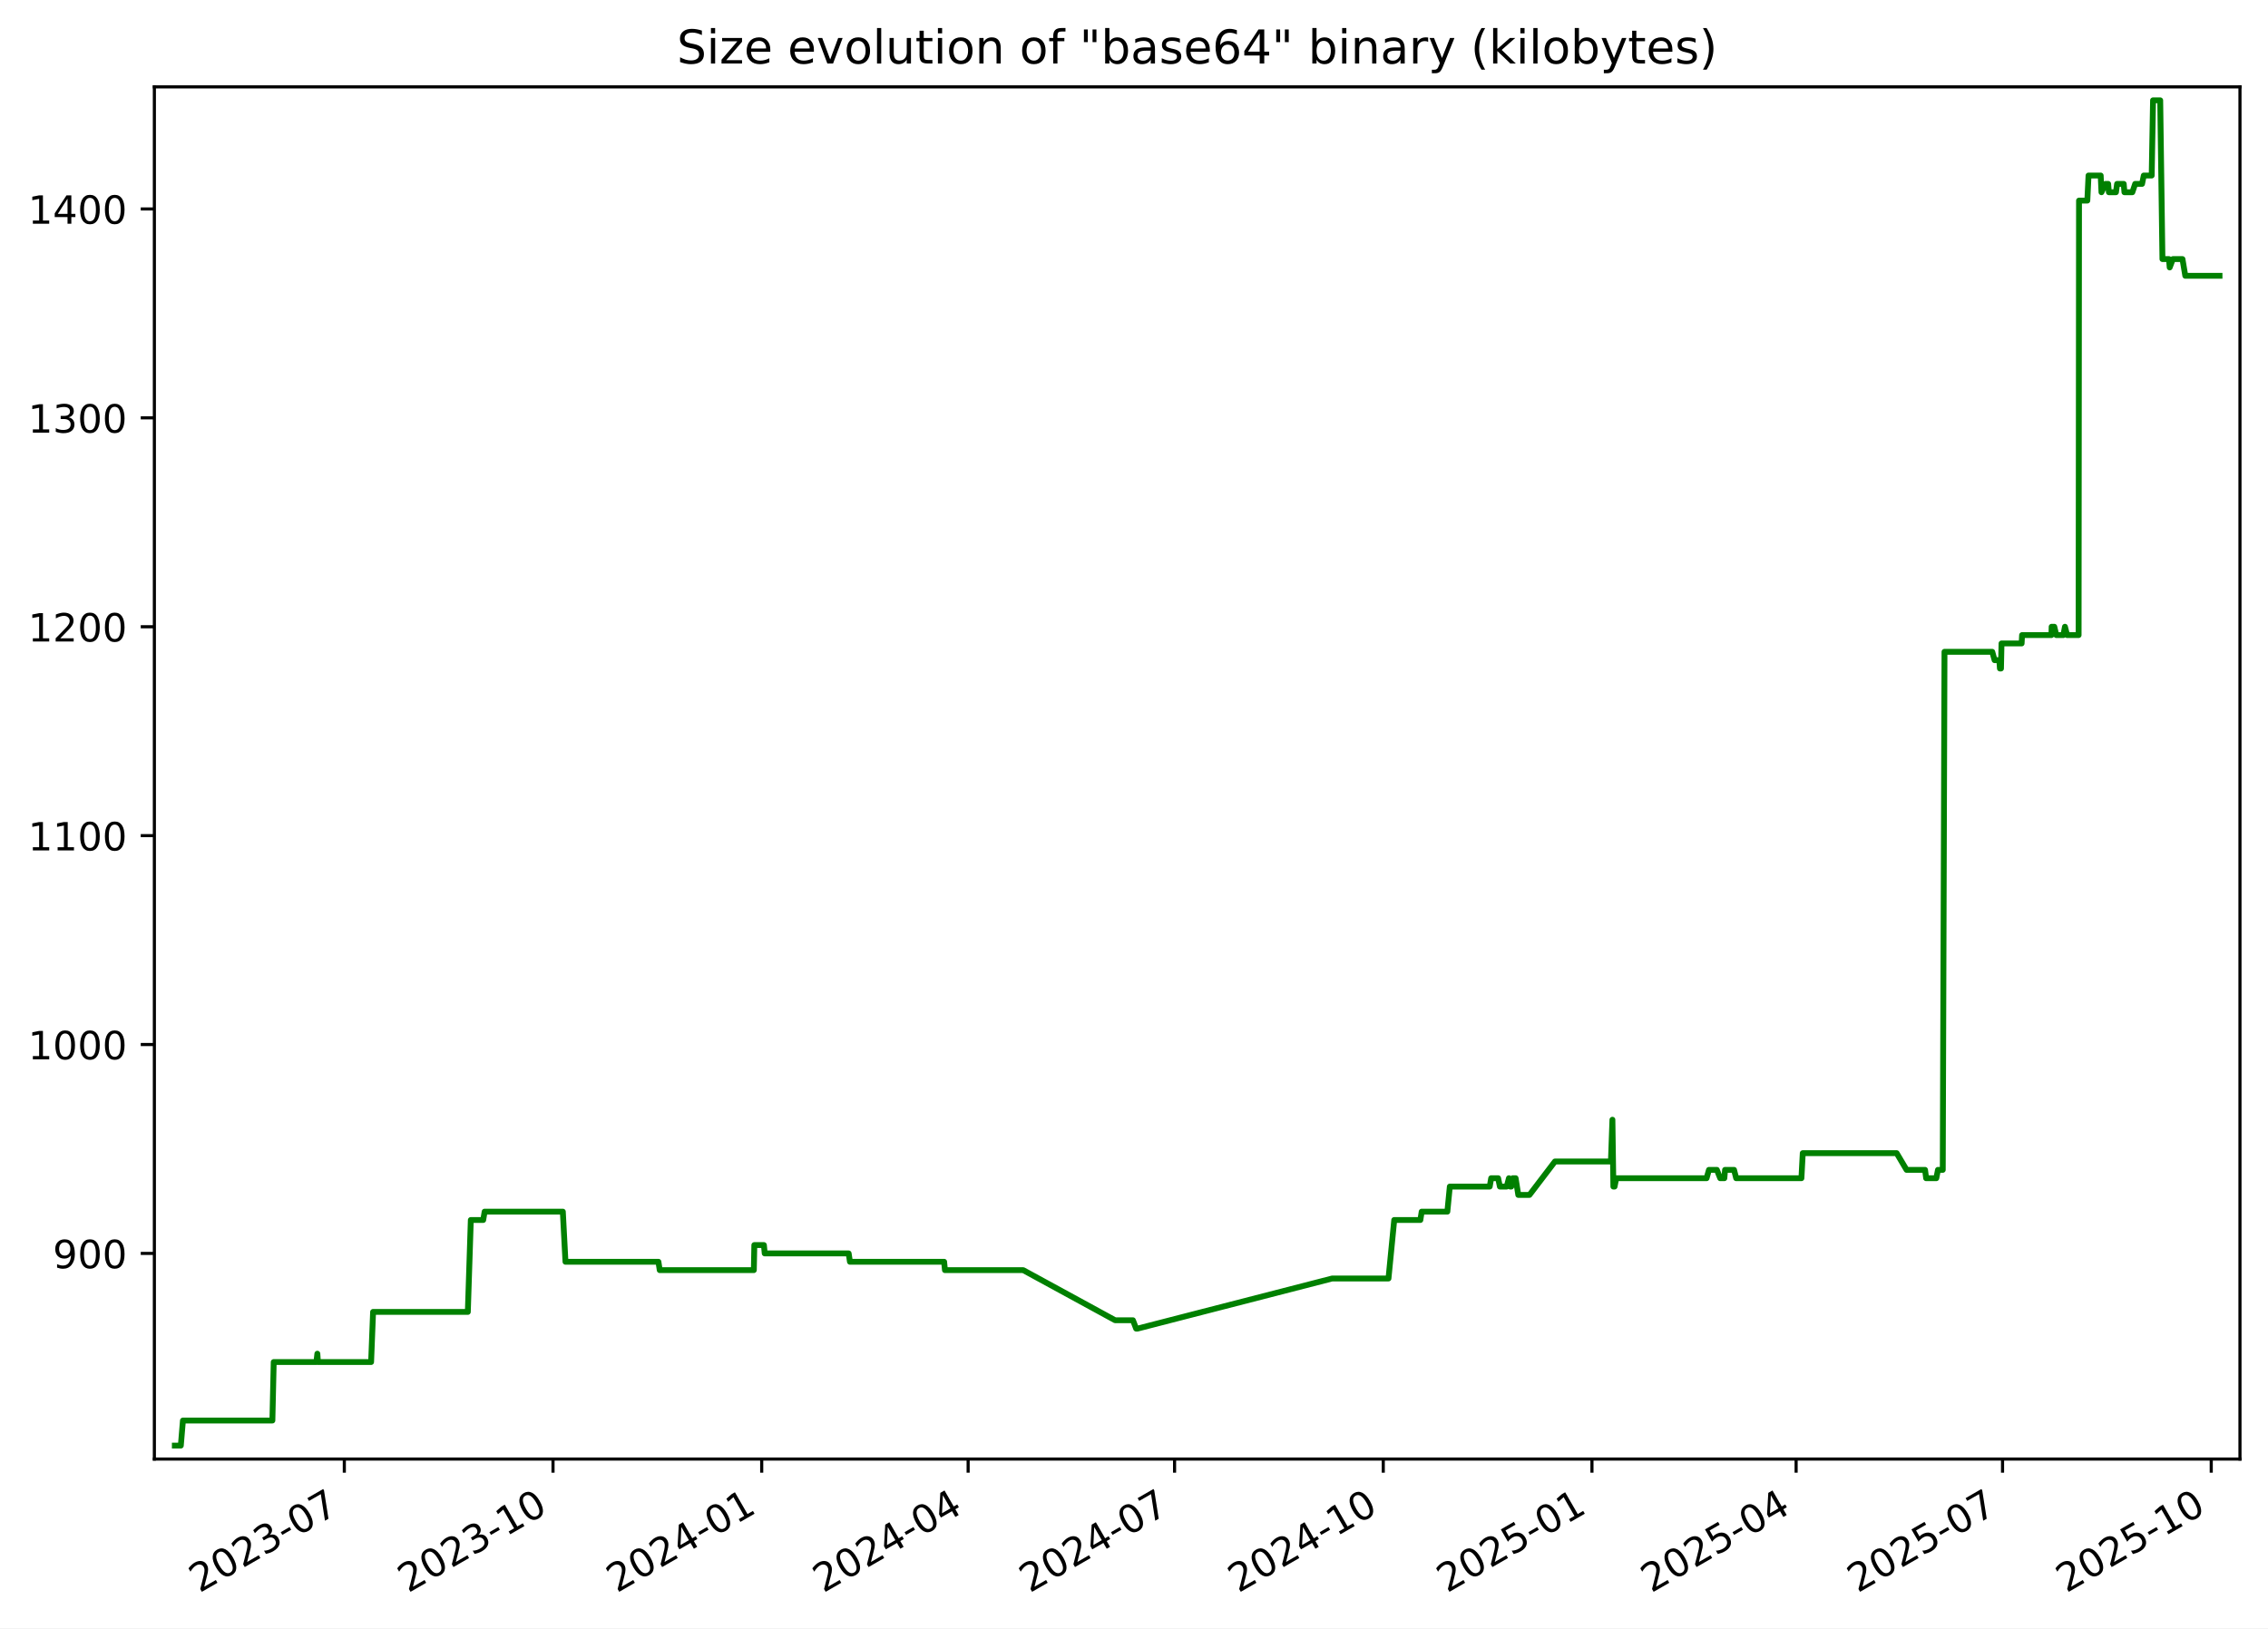
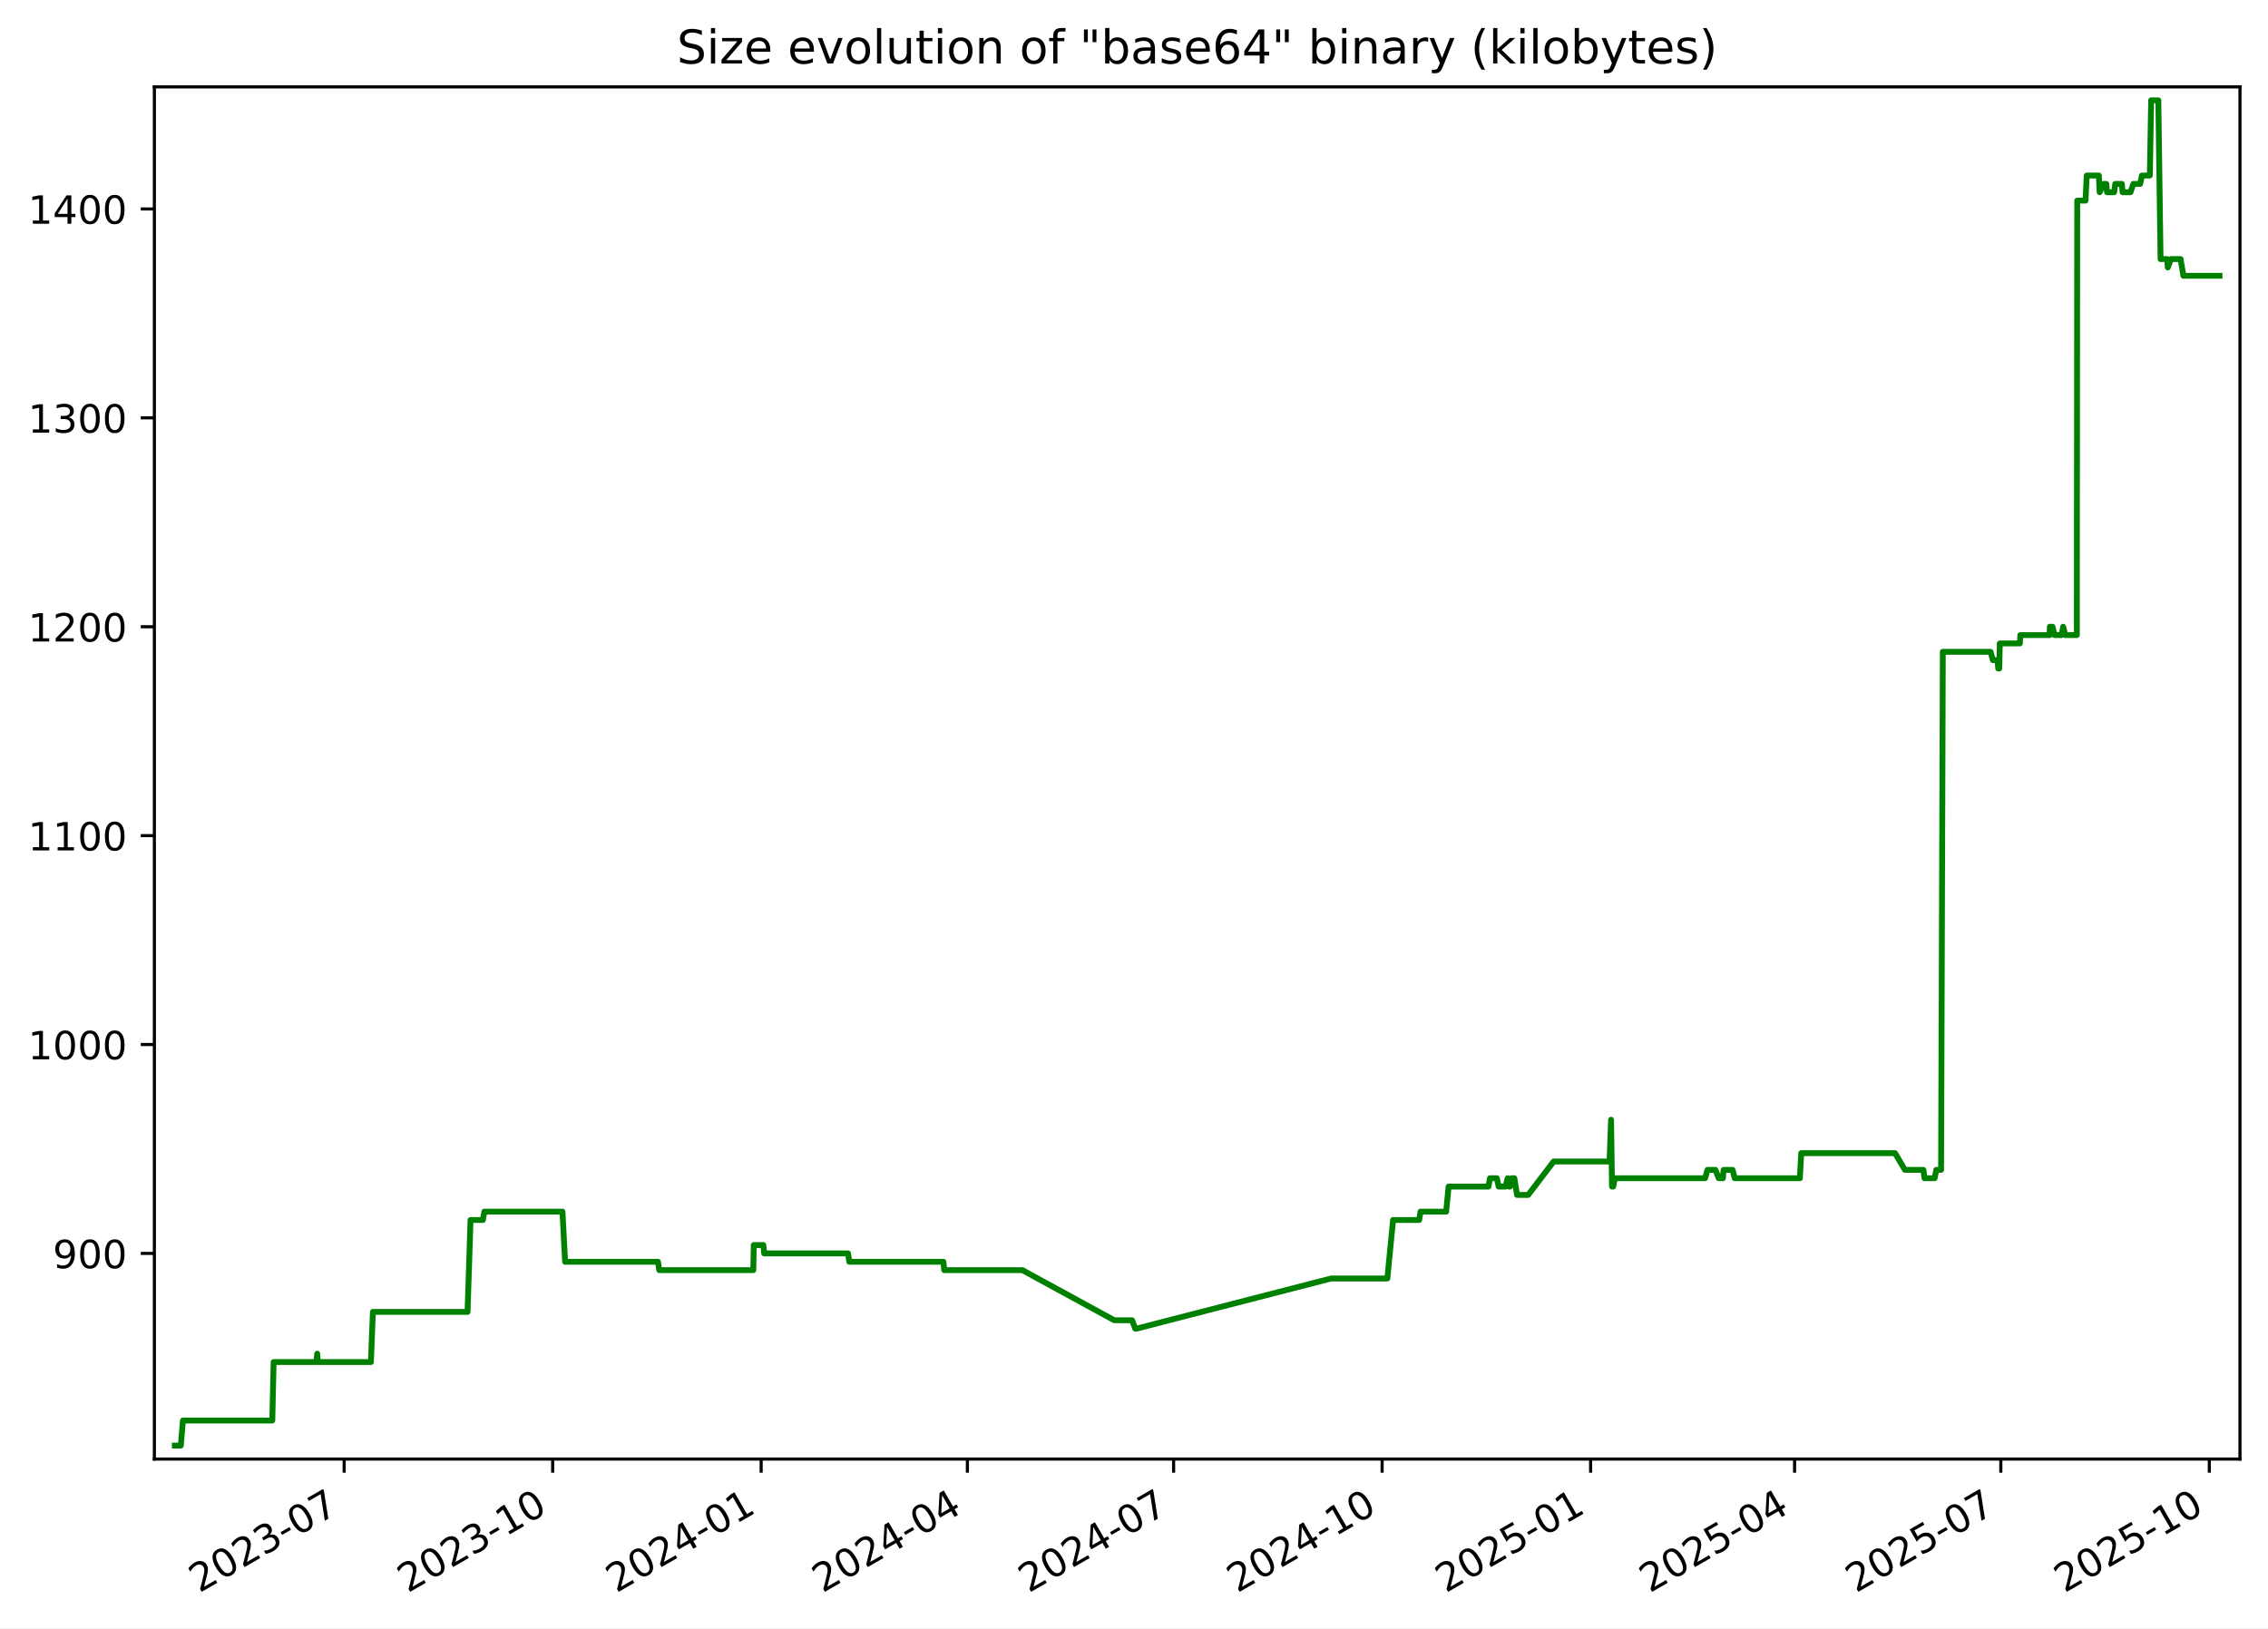
<svg xmlns="http://www.w3.org/2000/svg" xmlns:xlink="http://www.w3.org/1999/xlink" width="582.53pt" height="418.303pt" viewBox="0 0 582.53 418.303" version="1.1">
  <defs>
    <style type="text/css">*{stroke-linejoin: round; stroke-linecap: butt}</style>
  </defs>
  <g id="figure_1">
    <g id="patch_1">
      <path d="M -0 418.303  L 582.53 418.303  L 582.53 0  L -0 0  z " style="fill: #ffffff" />
    </g>
    <g id="axes_1">
      <g id="patch_2">
        <path d="M 39.65 374.83  L 575.33 374.83  L 575.33 22.318  L 39.65 22.318  z " style="fill: #ffffff" />
      </g>
      <g id="matplotlib.axis_1">
        <g id="xtick_1">
          <g id="line2d_1">
            <defs>
-               <path id="m1f519bc8d2" d="M 0 0  L 0 3.5  " style="stroke: #000000; stroke-width: 0.8" />
+               <path id="m065be43bff" d="M 0 0  L 0 3.5  " style="stroke: #000000; stroke-width: 0.8" />
            </defs>
            <g>
-               <use xlink:href="#m1f519bc8d2" x="88.437" y="374.83" style="stroke: #000000; stroke-width: 0.8" />
+               <use xlink:href="#m065be43bff" x="88.396" y="374.83" style="stroke: #000000; stroke-width: 0.8" />
            </g>
          </g>
          <g id="text_1">
-             <g transform="translate(51.21223 409.302) rotate(-30) scale(0.1 -0.1)">
+             <g transform="translate(51.17107 409.302) rotate(-30) scale(0.1 -0.1)">
              <defs>
                <path id="DejaVuSans-32" d="M 1228 531  L 3431 531  L 3431 0  L 469 0  L 469 531  Q 828 903 1448 1529  Q 2069 2156 2228 2338  Q 2531 2678 2651 2914  Q 2772 3150 2772 3378  Q 2772 3750 2511 3984  Q 2250 4219 1831 4219  Q 1534 4219 1204 4116  Q 875 4013 500 3803  L 500 4441  Q 881 4594 1212 4672  Q 1544 4750 1819 4750  Q 2544 4750 2975 4387  Q 3406 4025 3406 3419  Q 3406 3131 3298 2873  Q 3191 2616 2906 2266  Q 2828 2175 2409 1742  Q 1991 1309 1228 531  z " transform="scale(0.015625)" />
                <path id="DejaVuSans-30" d="M 2034 4250  Q 1547 4250 1301 3770  Q 1056 3291 1056 2328  Q 1056 1369 1301 889  Q 1547 409 2034 409  Q 2525 409 2770 889  Q 3016 1369 3016 2328  Q 3016 3291 2770 3770  Q 2525 4250 2034 4250  z M 2034 4750  Q 2819 4750 3233 4129  Q 3647 3509 3647 2328  Q 3647 1150 3233 529  Q 2819 -91 2034 -91  Q 1250 -91 836 529  Q 422 1150 422 2328  Q 422 3509 836 4129  Q 1250 4750 2034 4750  z " transform="scale(0.015625)" />
                <path id="DejaVuSans-33" d="M 2597 2516  Q 3050 2419 3304 2112  Q 3559 1806 3559 1356  Q 3559 666 3084 287  Q 2609 -91 1734 -91  Q 1441 -91 1130 -33  Q 819 25 488 141  L 488 750  Q 750 597 1062 519  Q 1375 441 1716 441  Q 2309 441 2620 675  Q 2931 909 2931 1356  Q 2931 1769 2642 2001  Q 2353 2234 1838 2234  L 1294 2234  L 1294 2753  L 1863 2753  Q 2328 2753 2575 2939  Q 2822 3125 2822 3475  Q 2822 3834 2567 4026  Q 2313 4219 1838 4219  Q 1578 4219 1281 4162  Q 984 4106 628 3988  L 628 4550  Q 988 4650 1302 4700  Q 1616 4750 1894 4750  Q 2613 4750 3031 4423  Q 3450 4097 3450 3541  Q 3450 3153 3228 2886  Q 3006 2619 2597 2516  z " transform="scale(0.015625)" />
                <path id="DejaVuSans-2d" d="M 313 2009  L 1997 2009  L 1997 1497  L 313 1497  L 313 2009  z " transform="scale(0.015625)" />
                <path id="DejaVuSans-37" d="M 525 4666  L 3525 4666  L 3525 4397  L 1831 0  L 1172 0  L 2766 4134  L 525 4134  L 525 4666  z " transform="scale(0.015625)" />
              </defs>
              <use xlink:href="#DejaVuSans-32" />
              <use xlink:href="#DejaVuSans-30" x="63.623" />
              <use xlink:href="#DejaVuSans-32" x="127.246" />
              <use xlink:href="#DejaVuSans-33" x="190.869" />
              <use xlink:href="#DejaVuSans-2d" x="254.492" />
              <use xlink:href="#DejaVuSans-30" x="290.576" />
              <use xlink:href="#DejaVuSans-37" x="354.199" />
            </g>
          </g>
        </g>
        <g id="xtick_2">
          <g id="line2d_2">
            <g>
-               <use xlink:href="#m1f519bc8d2" x="142.04" y="374.83" style="stroke: #000000; stroke-width: 0.8" />
+               <use xlink:href="#m065be43bff" x="141.948" y="374.83" style="stroke: #000000; stroke-width: 0.8" />
            </g>
          </g>
          <g id="text_2">
-             <g transform="translate(104.8152 409.302) rotate(-30) scale(0.1 -0.1)">
+             <g transform="translate(104.7234 409.302) rotate(-30) scale(0.1 -0.1)">
              <defs>
                <path id="DejaVuSans-31" d="M 794 531  L 1825 531  L 1825 4091  L 703 3866  L 703 4441  L 1819 4666  L 2450 4666  L 2450 531  L 3481 531  L 3481 0  L 794 0  L 794 531  z " transform="scale(0.015625)" />
              </defs>
              <use xlink:href="#DejaVuSans-32" />
              <use xlink:href="#DejaVuSans-30" x="63.623" />
              <use xlink:href="#DejaVuSans-32" x="127.246" />
              <use xlink:href="#DejaVuSans-33" x="190.869" />
              <use xlink:href="#DejaVuSans-2d" x="254.492" />
              <use xlink:href="#DejaVuSans-31" x="290.576" />
              <use xlink:href="#DejaVuSans-30" x="354.199" />
            </g>
          </g>
        </g>
        <g id="xtick_3">
          <g id="line2d_3">
            <g>
-               <use xlink:href="#m1f519bc8d2" x="195.643" y="374.83" style="stroke: #000000; stroke-width: 0.8" />
+               <use xlink:href="#m065be43bff" x="195.501" y="374.83" style="stroke: #000000; stroke-width: 0.8" />
            </g>
          </g>
          <g id="text_3">
-             <g transform="translate(158.4182 409.302) rotate(-30) scale(0.1 -0.1)">
+             <g transform="translate(158.2757 409.302) rotate(-30) scale(0.1 -0.1)">
              <defs>
                <path id="DejaVuSans-34" d="M 2419 4116  L 825 1625  L 2419 1625  L 2419 4116  z M 2253 4666  L 3047 4666  L 3047 1625  L 3713 1625  L 3713 1100  L 3047 1100  L 3047 0  L 2419 0  L 2419 1100  L 313 1100  L 313 1709  L 2253 4666  z " transform="scale(0.015625)" />
              </defs>
              <use xlink:href="#DejaVuSans-32" />
              <use xlink:href="#DejaVuSans-30" x="63.623" />
              <use xlink:href="#DejaVuSans-32" x="127.246" />
              <use xlink:href="#DejaVuSans-34" x="190.869" />
              <use xlink:href="#DejaVuSans-2d" x="254.492" />
              <use xlink:href="#DejaVuSans-30" x="290.576" />
              <use xlink:href="#DejaVuSans-31" x="354.199" />
            </g>
          </g>
        </g>
        <g id="xtick_4">
          <g id="line2d_4">
            <g>
-               <use xlink:href="#m1f519bc8d2" x="248.663" y="374.83" style="stroke: #000000; stroke-width: 0.8" />
+               <use xlink:href="#m065be43bff" x="248.471" y="374.83" style="stroke: #000000; stroke-width: 0.8" />
            </g>
          </g>
          <g id="text_4">
-             <g transform="translate(211.4386 409.302) rotate(-30) scale(0.1 -0.1)">
+             <g transform="translate(211.2459 409.302) rotate(-30) scale(0.1 -0.1)">
              <use xlink:href="#DejaVuSans-32" />
              <use xlink:href="#DejaVuSans-30" x="63.623" />
              <use xlink:href="#DejaVuSans-32" x="127.246" />
              <use xlink:href="#DejaVuSans-34" x="190.869" />
              <use xlink:href="#DejaVuSans-2d" x="254.492" />
              <use xlink:href="#DejaVuSans-30" x="290.576" />
              <use xlink:href="#DejaVuSans-34" x="354.199" />
            </g>
          </g>
        </g>
        <g id="xtick_5">
          <g id="line2d_5">
            <g>
-               <use xlink:href="#m1f519bc8d2" x="301.684" y="374.83" style="stroke: #000000; stroke-width: 0.8" />
+               <use xlink:href="#m065be43bff" x="301.441" y="374.83" style="stroke: #000000; stroke-width: 0.8" />
            </g>
          </g>
          <g id="text_5">
-             <g transform="translate(264.4589 409.302) rotate(-30) scale(0.1 -0.1)">
+             <g transform="translate(264.2161 409.302) rotate(-30) scale(0.1 -0.1)">
              <use xlink:href="#DejaVuSans-32" />
              <use xlink:href="#DejaVuSans-30" x="63.623" />
              <use xlink:href="#DejaVuSans-32" x="127.246" />
              <use xlink:href="#DejaVuSans-34" x="190.869" />
              <use xlink:href="#DejaVuSans-2d" x="254.492" />
              <use xlink:href="#DejaVuSans-30" x="290.576" />
              <use xlink:href="#DejaVuSans-37" x="354.199" />
            </g>
          </g>
        </g>
        <g id="xtick_6">
          <g id="line2d_6">
            <g>
-               <use xlink:href="#m1f519bc8d2" x="355.287" y="374.83" style="stroke: #000000; stroke-width: 0.8" />
+               <use xlink:href="#m065be43bff" x="354.993" y="374.83" style="stroke: #000000; stroke-width: 0.8" />
            </g>
          </g>
          <g id="text_6">
-             <g transform="translate(318.0619 409.302) rotate(-30) scale(0.1 -0.1)">
+             <g transform="translate(317.7685 409.302) rotate(-30) scale(0.1 -0.1)">
              <use xlink:href="#DejaVuSans-32" />
              <use xlink:href="#DejaVuSans-30" x="63.623" />
              <use xlink:href="#DejaVuSans-32" x="127.246" />
              <use xlink:href="#DejaVuSans-34" x="190.869" />
              <use xlink:href="#DejaVuSans-2d" x="254.492" />
              <use xlink:href="#DejaVuSans-31" x="290.576" />
              <use xlink:href="#DejaVuSans-30" x="354.199" />
            </g>
          </g>
        </g>
        <g id="xtick_7">
          <g id="line2d_7">
            <g>
-               <use xlink:href="#m1f519bc8d2" x="408.89" y="374.83" style="stroke: #000000; stroke-width: 0.8" />
+               <use xlink:href="#m065be43bff" x="408.546" y="374.83" style="stroke: #000000; stroke-width: 0.8" />
            </g>
          </g>
          <g id="text_7">
-             <g transform="translate(371.6649 409.302) rotate(-30) scale(0.1 -0.1)">
+             <g transform="translate(371.3208 409.302) rotate(-30) scale(0.1 -0.1)">
              <defs>
                <path id="DejaVuSans-35" d="M 691 4666  L 3169 4666  L 3169 4134  L 1269 4134  L 1269 2991  Q 1406 3038 1543 3061  Q 1681 3084 1819 3084  Q 2600 3084 3056 2656  Q 3513 2228 3513 1497  Q 3513 744 3044 326  Q 2575 -91 1722 -91  Q 1428 -91 1123 -41  Q 819 9 494 109  L 494 744  Q 775 591 1075 516  Q 1375 441 1709 441  Q 2250 441 2565 725  Q 2881 1009 2881 1497  Q 2881 1984 2565 2268  Q 2250 2553 1709 2553  Q 1456 2553 1204 2497  Q 953 2441 691 2322  L 691 4666  z " transform="scale(0.015625)" />
              </defs>
              <use xlink:href="#DejaVuSans-32" />
              <use xlink:href="#DejaVuSans-30" x="63.623" />
              <use xlink:href="#DejaVuSans-32" x="127.246" />
              <use xlink:href="#DejaVuSans-35" x="190.869" />
              <use xlink:href="#DejaVuSans-2d" x="254.492" />
              <use xlink:href="#DejaVuSans-30" x="290.576" />
              <use xlink:href="#DejaVuSans-31" x="354.199" />
            </g>
          </g>
        </g>
        <g id="xtick_8">
          <g id="line2d_8">
            <g>
-               <use xlink:href="#m1f519bc8d2" x="461.327" y="374.83" style="stroke: #000000; stroke-width: 0.8" />
+               <use xlink:href="#m065be43bff" x="460.934" y="374.83" style="stroke: #000000; stroke-width: 0.8" />
            </g>
          </g>
          <g id="text_8">
-             <g transform="translate(424.1026 409.302) rotate(-30) scale(0.1 -0.1)">
+             <g transform="translate(423.7089 409.302) rotate(-30) scale(0.1 -0.1)">
              <use xlink:href="#DejaVuSans-32" />
              <use xlink:href="#DejaVuSans-30" x="63.623" />
              <use xlink:href="#DejaVuSans-32" x="127.246" />
              <use xlink:href="#DejaVuSans-35" x="190.869" />
              <use xlink:href="#DejaVuSans-2d" x="254.492" />
              <use xlink:href="#DejaVuSans-30" x="290.576" />
              <use xlink:href="#DejaVuSans-34" x="354.199" />
            </g>
          </g>
        </g>
        <g id="xtick_9">
          <g id="line2d_9">
            <g>
-               <use xlink:href="#m1f519bc8d2" x="514.348" y="374.83" style="stroke: #000000; stroke-width: 0.8" />
+               <use xlink:href="#m065be43bff" x="513.904" y="374.83" style="stroke: #000000; stroke-width: 0.8" />
            </g>
          </g>
          <g id="text_9">
-             <g transform="translate(477.1229 409.302) rotate(-30) scale(0.1 -0.1)">
+             <g transform="translate(476.6791 409.302) rotate(-30) scale(0.1 -0.1)">
              <use xlink:href="#DejaVuSans-32" />
              <use xlink:href="#DejaVuSans-30" x="63.623" />
              <use xlink:href="#DejaVuSans-32" x="127.246" />
              <use xlink:href="#DejaVuSans-35" x="190.869" />
              <use xlink:href="#DejaVuSans-2d" x="254.492" />
              <use xlink:href="#DejaVuSans-30" x="290.576" />
              <use xlink:href="#DejaVuSans-37" x="354.199" />
            </g>
          </g>
        </g>
        <g id="xtick_10">
          <g id="line2d_10">
            <g>
-               <use xlink:href="#m1f519bc8d2" x="567.951" y="374.83" style="stroke: #000000; stroke-width: 0.8" />
+               <use xlink:href="#m065be43bff" x="567.456" y="374.83" style="stroke: #000000; stroke-width: 0.8" />
            </g>
          </g>
          <g id="text_10">
-             <g transform="translate(530.7259 409.302) rotate(-30) scale(0.1 -0.1)">
+             <g transform="translate(530.2314 409.302) rotate(-30) scale(0.1 -0.1)">
              <use xlink:href="#DejaVuSans-32" />
              <use xlink:href="#DejaVuSans-30" x="63.623" />
              <use xlink:href="#DejaVuSans-32" x="127.246" />
              <use xlink:href="#DejaVuSans-35" x="190.869" />
              <use xlink:href="#DejaVuSans-2d" x="254.492" />
              <use xlink:href="#DejaVuSans-31" x="290.576" />
              <use xlink:href="#DejaVuSans-30" x="354.199" />
            </g>
          </g>
        </g>
      </g>
      <g id="matplotlib.axis_2">
        <g id="ytick_1">
          <g id="line2d_11">
            <defs>
-               <path id="mb7be6b9d68" d="M 0 0  L -3.5 0  " style="stroke: #000000; stroke-width: 0.8" />
+               <path id="md77e0eb626" d="M 0 0  L -3.5 0  " style="stroke: #000000; stroke-width: 0.8" />
            </defs>
            <g>
-               <use xlink:href="#mb7be6b9d68" x="39.65" y="322.003" style="stroke: #000000; stroke-width: 0.8" />
+               <use xlink:href="#md77e0eb626" x="39.65" y="322.003" style="stroke: #000000; stroke-width: 0.8" />
            </g>
          </g>
          <g id="text_11">
            <g transform="translate(13.5625 325.8019) scale(0.1 -0.1)">
              <defs>
                <path id="DejaVuSans-39" d="M 703 97  L 703 672  Q 941 559 1184 500  Q 1428 441 1663 441  Q 2288 441 2617 861  Q 2947 1281 2994 2138  Q 2813 1869 2534 1725  Q 2256 1581 1919 1581  Q 1219 1581 811 2004  Q 403 2428 403 3163  Q 403 3881 828 4315  Q 1253 4750 1959 4750  Q 2769 4750 3195 4129  Q 3622 3509 3622 2328  Q 3622 1225 3098 567  Q 2575 -91 1691 -91  Q 1453 -91 1209 -44  Q 966 3 703 97  z M 1959 2075  Q 2384 2075 2632 2365  Q 2881 2656 2881 3163  Q 2881 3666 2632 3958  Q 2384 4250 1959 4250  Q 1534 4250 1286 3958  Q 1038 3666 1038 3163  Q 1038 2656 1286 2365  Q 1534 2075 1959 2075  z " transform="scale(0.015625)" />
              </defs>
              <use xlink:href="#DejaVuSans-39" />
              <use xlink:href="#DejaVuSans-30" x="63.623" />
              <use xlink:href="#DejaVuSans-30" x="127.246" />
            </g>
          </g>
        </g>
        <g id="ytick_2">
          <g id="line2d_12">
            <g>
-               <use xlink:href="#mb7be6b9d68" x="39.65" y="268.338" style="stroke: #000000; stroke-width: 0.8" />
+               <use xlink:href="#md77e0eb626" x="39.65" y="268.338" style="stroke: #000000; stroke-width: 0.8" />
            </g>
          </g>
          <g id="text_12">
            <g transform="translate(7.2 272.1373) scale(0.1 -0.1)">
              <use xlink:href="#DejaVuSans-31" />
              <use xlink:href="#DejaVuSans-30" x="63.623" />
              <use xlink:href="#DejaVuSans-30" x="127.246" />
              <use xlink:href="#DejaVuSans-30" x="190.869" />
            </g>
          </g>
        </g>
        <g id="ytick_3">
          <g id="line2d_13">
            <g>
-               <use xlink:href="#mb7be6b9d68" x="39.65" y="214.674" style="stroke: #000000; stroke-width: 0.8" />
+               <use xlink:href="#md77e0eb626" x="39.65" y="214.674" style="stroke: #000000; stroke-width: 0.8" />
            </g>
          </g>
          <g id="text_13">
            <g transform="translate(7.2 218.4727) scale(0.1 -0.1)">
              <use xlink:href="#DejaVuSans-31" />
              <use xlink:href="#DejaVuSans-31" x="63.623" />
              <use xlink:href="#DejaVuSans-30" x="127.246" />
              <use xlink:href="#DejaVuSans-30" x="190.869" />
            </g>
          </g>
        </g>
        <g id="ytick_4">
          <g id="line2d_14">
            <g>
-               <use xlink:href="#mb7be6b9d68" x="39.65" y="161.009" style="stroke: #000000; stroke-width: 0.8" />
+               <use xlink:href="#md77e0eb626" x="39.65" y="161.009" style="stroke: #000000; stroke-width: 0.8" />
            </g>
          </g>
          <g id="text_14">
            <g transform="translate(7.2 164.8081) scale(0.1 -0.1)">
              <use xlink:href="#DejaVuSans-31" />
              <use xlink:href="#DejaVuSans-32" x="63.623" />
              <use xlink:href="#DejaVuSans-30" x="127.246" />
              <use xlink:href="#DejaVuSans-30" x="190.869" />
            </g>
          </g>
        </g>
        <g id="ytick_5">
          <g id="line2d_15">
            <g>
-               <use xlink:href="#mb7be6b9d68" x="39.65" y="107.344" style="stroke: #000000; stroke-width: 0.8" />
+               <use xlink:href="#md77e0eb626" x="39.65" y="107.344" style="stroke: #000000; stroke-width: 0.8" />
            </g>
          </g>
          <g id="text_15">
            <g transform="translate(7.2 111.1435) scale(0.1 -0.1)">
              <use xlink:href="#DejaVuSans-31" />
              <use xlink:href="#DejaVuSans-33" x="63.623" />
              <use xlink:href="#DejaVuSans-30" x="127.246" />
              <use xlink:href="#DejaVuSans-30" x="190.869" />
            </g>
          </g>
        </g>
        <g id="ytick_6">
          <g id="line2d_16">
            <g>
-               <use xlink:href="#mb7be6b9d68" x="39.65" y="53.68" style="stroke: #000000; stroke-width: 0.8" />
+               <use xlink:href="#md77e0eb626" x="39.65" y="53.68" style="stroke: #000000; stroke-width: 0.8" />
            </g>
          </g>
          <g id="text_16">
            <g transform="translate(7.2 57.47893) scale(0.1 -0.1)">
              <use xlink:href="#DejaVuSans-31" />
              <use xlink:href="#DejaVuSans-34" x="63.623" />
              <use xlink:href="#DejaVuSans-30" x="127.246" />
              <use xlink:href="#DejaVuSans-30" x="190.869" />
            </g>
          </g>
        </g>
      </g>
      <g id="line2d_17">
-         <path d="M 44.902 371.374  L 46.444 371.374  L 46.984 364.934  L 69.963 364.934  L 70.304 349.908  L 81.266 349.908  L 81.513 347.762  L 81.661 349.908  L 95.318 349.908  L 95.825 337.029  L 120.161 337.029  L 120.928 313.416  L 124.112 313.416  L 124.477 311.27  L 144.563 311.27  L 145.239 324.149  L 169.115 324.149  L 169.448 326.296  L 193.621 326.296  L 193.747 319.856  L 196.211 319.856  L 196.413 322.003  L 217.979 322.003  L 218.306 324.149  L 242.499 324.149  L 242.706 326.296  L 262.811 326.296  L 286.425 339.175  L 290.995 339.175  L 291.816 341.322  L 292.171 341.322  L 342.169 328.442  L 356.629 328.442  L 358.105 313.416  L 364.817 313.416  L 365.156 311.27  L 371.751 311.27  L 372.381 304.83  L 382.629 304.83  L 383.003 302.683  L 384.793 302.683  L 385.242 304.83  L 386.99 304.83  L 387.564 302.683  L 387.894 304.83  L 388.166 304.83  L 388.554 302.683  L 389.285 302.683  L 389.969 306.977  L 392.838 306.977  L 399.382 298.39  L 413.758 298.39  L 414.146 287.657  L 414.391 304.83  L 414.7 304.83  L 415.13 302.683  L 438.329 302.683  L 438.941 300.537  L 440.972 300.537  L 441.833 302.683  L 442.895 302.683  L 443.078 300.537  L 445.385 300.537  L 445.933 302.683  L 462.69 302.683  L 463.033 296.244  L 487.152 296.244  L 489.698 300.537  L 494.444 300.537  L 494.724 302.683  L 497.337 302.683  L 497.759 300.537  L 498.996 300.537  L 499.438 167.449  L 511.709 167.449  L 512.305 169.595  L 513.514 169.595  L 513.676 171.742  L 513.947 171.742  L 514.084 165.302  L 519.249 165.302  L 519.365 163.155  L 526.904 163.155  L 526.959 161.009  L 527.639 161.009  L 528.161 163.155  L 529.967 163.155  L 530.379 161.009  L 530.929 163.155  L 533.888 163.155  L 533.992 51.533  L 536.125 51.533  L 536.433 45.093  L 539.558 45.093  L 539.758 49.387  L 540.798 47.24  L 541.477 47.24  L 541.657 49.387  L 543.479 49.387  L 543.769 47.24  L 545.475 47.24  L 545.655 49.387  L 547.688 49.387  L 548.416 47.24  L 550.182 47.24  L 550.623 45.093  L 552.658 45.093  L 553.004 25.774  L 554.846 25.774  L 555.417 66.559  L 557.103 66.559  L 557.279 68.706  L 558.093 66.559  L 560.565 66.559  L 561.288 70.852  L 570.078 70.852  L 570.078 70.852  " clip-path="url(#pc292b09510)" style="fill: none; stroke: #008000; stroke-width: 1.5; stroke-linecap: square" />
+         <path d="M 44.902 371.374  L 46.443 371.374  L 46.982 364.934  L 69.939 364.934  L 70.28 349.908  L 81.231 349.908  L 81.479 347.762  L 81.626 349.908  L 95.27 349.908  L 95.777 337.029  L 120.09 337.029  L 120.856 313.416  L 124.038 313.416  L 124.402 311.27  L 144.469 311.27  L 145.144 324.149  L 168.997 324.149  L 169.33 326.296  L 193.481 326.296  L 193.606 319.856  L 196.068 319.856  L 196.27 322.003  L 217.815 322.003  L 218.142 324.149  L 242.312 324.149  L 242.519 326.296  L 262.605 326.296  L 286.197 339.175  L 290.763 339.175  L 291.583 341.322  L 291.937 341.322  L 341.888 328.442  L 356.335 328.442  L 357.808 313.416  L 364.514 313.416  L 364.853 311.27  L 371.442 311.27  L 372.072 304.83  L 382.31 304.83  L 382.684 302.683  L 384.471 302.683  L 384.92 304.83  L 386.666 304.83  L 387.24 302.683  L 387.57 304.83  L 387.842 304.83  L 388.229 302.683  L 388.959 302.683  L 389.643 306.977  L 392.509 306.977  L 399.047 298.39  L 413.409 298.39  L 413.797 287.657  L 414.042 304.83  L 414.351 304.83  L 414.78 302.683  L 437.958 302.683  L 438.569 300.537  L 440.597 300.537  L 441.458 302.683  L 442.519 302.683  L 442.701 300.537  L 445.006 300.537  L 445.554 302.683  L 462.295 302.683  L 462.638 296.244  L 486.734 296.244  L 489.277 300.537  L 494.019 300.537  L 494.299 302.683  L 496.909 302.683  L 497.331 300.537  L 498.566 300.537  L 499.008 167.449  L 511.268 167.449  L 511.863 169.595  L 513.071 169.595  L 513.233 171.742  L 513.504 171.742  L 513.64 165.302  L 518.8 165.302  L 518.917 163.155  L 526.448 163.155  L 526.503 161.009  L 527.182 161.009  L 527.704 163.155  L 529.509 163.155  L 529.92 161.009  L 530.469 163.155  L 533.426 163.155  L 533.53 51.533  L 535.661 51.533  L 535.968 45.093  L 539.091 45.093  L 539.29 49.387  L 540.33 47.24  L 541.007 47.24  L 541.187 49.387  L 543.008 49.387  L 543.297 47.24  L 545.002 47.24  L 545.182 49.387  L 547.213 49.387  L 547.94 47.24  L 549.705 47.24  L 550.145 45.093  L 552.178 45.093  L 552.524 25.774  L 554.364 25.774  L 554.934 66.559  L 556.619 66.559  L 556.794 68.706  L 557.608 66.559  L 560.078 66.559  L 560.8 70.852  L 570.078 70.852  L 570.078 70.852  " clip-path="url(#p7cb19efa56)" style="fill: none; stroke: #008000; stroke-width: 1.5; stroke-linecap: square" />
      </g>
      <g id="patch_3">
        <path d="M 39.65 374.83  L 39.65 22.318  " style="fill: none; stroke: #000000; stroke-width: 0.8; stroke-linejoin: miter; stroke-linecap: square" />
      </g>
      <g id="patch_4">
        <path d="M 575.33 374.83  L 575.33 22.318  " style="fill: none; stroke: #000000; stroke-width: 0.8; stroke-linejoin: miter; stroke-linecap: square" />
      </g>
      <g id="patch_5">
        <path d="M 39.65 374.83  L 575.33 374.83  " style="fill: none; stroke: #000000; stroke-width: 0.8; stroke-linejoin: miter; stroke-linecap: square" />
      </g>
      <g id="patch_6">
        <path d="M 39.65 22.318  L 575.33 22.318  " style="fill: none; stroke: #000000; stroke-width: 0.8; stroke-linejoin: miter; stroke-linecap: square" />
      </g>
      <g id="text_17">
        <g transform="translate(173.8559 16.31812) scale(0.12 -0.12)">
          <defs>
            <path id="DejaVuSans-53" d="M 3425 4513  L 3425 3897  Q 3066 4069 2747 4153  Q 2428 4238 2131 4238  Q 1616 4238 1336 4038  Q 1056 3838 1056 3469  Q 1056 3159 1242 3001  Q 1428 2844 1947 2747  L 2328 2669  Q 3034 2534 3370 2195  Q 3706 1856 3706 1288  Q 3706 609 3251 259  Q 2797 -91 1919 -91  Q 1588 -91 1214 -16  Q 841 59 441 206  L 441 856  Q 825 641 1194 531  Q 1563 422 1919 422  Q 2459 422 2753 634  Q 3047 847 3047 1241  Q 3047 1584 2836 1778  Q 2625 1972 2144 2069  L 1759 2144  Q 1053 2284 737 2584  Q 422 2884 422 3419  Q 422 4038 858 4394  Q 1294 4750 2059 4750  Q 2388 4750 2728 4690  Q 3069 4631 3425 4513  z " transform="scale(0.015625)" />
            <path id="DejaVuSans-69" d="M 603 3500  L 1178 3500  L 1178 0  L 603 0  L 603 3500  z M 603 4863  L 1178 4863  L 1178 4134  L 603 4134  L 603 4863  z " transform="scale(0.015625)" />
            <path id="DejaVuSans-7a" d="M 353 3500  L 3084 3500  L 3084 2975  L 922 459  L 3084 459  L 3084 0  L 275 0  L 275 525  L 2438 3041  L 353 3041  L 353 3500  z " transform="scale(0.015625)" />
            <path id="DejaVuSans-65" d="M 3597 1894  L 3597 1613  L 953 1613  Q 991 1019 1311 708  Q 1631 397 2203 397  Q 2534 397 2845 478  Q 3156 559 3463 722  L 3463 178  Q 3153 47 2828 -22  Q 2503 -91 2169 -91  Q 1331 -91 842 396  Q 353 884 353 1716  Q 353 2575 817 3079  Q 1281 3584 2069 3584  Q 2775 3584 3186 3129  Q 3597 2675 3597 1894  z M 3022 2063  Q 3016 2534 2758 2815  Q 2500 3097 2075 3097  Q 1594 3097 1305 2825  Q 1016 2553 972 2059  L 3022 2063  z " transform="scale(0.015625)" />
            <path id="DejaVuSans-20" transform="scale(0.015625)" />
            <path id="DejaVuSans-76" d="M 191 3500  L 800 3500  L 1894 563  L 2988 3500  L 3597 3500  L 2284 0  L 1503 0  L 191 3500  z " transform="scale(0.015625)" />
            <path id="DejaVuSans-6f" d="M 1959 3097  Q 1497 3097 1228 2736  Q 959 2375 959 1747  Q 959 1119 1226 758  Q 1494 397 1959 397  Q 2419 397 2687 759  Q 2956 1122 2956 1747  Q 2956 2369 2687 2733  Q 2419 3097 1959 3097  z M 1959 3584  Q 2709 3584 3137 3096  Q 3566 2609 3566 1747  Q 3566 888 3137 398  Q 2709 -91 1959 -91  Q 1206 -91 779 398  Q 353 888 353 1747  Q 353 2609 779 3096  Q 1206 3584 1959 3584  z " transform="scale(0.015625)" />
            <path id="DejaVuSans-6c" d="M 603 4863  L 1178 4863  L 1178 0  L 603 0  L 603 4863  z " transform="scale(0.015625)" />
            <path id="DejaVuSans-75" d="M 544 1381  L 544 3500  L 1119 3500  L 1119 1403  Q 1119 906 1312 657  Q 1506 409 1894 409  Q 2359 409 2629 706  Q 2900 1003 2900 1516  L 2900 3500  L 3475 3500  L 3475 0  L 2900 0  L 2900 538  Q 2691 219 2414 64  Q 2138 -91 1772 -91  Q 1169 -91 856 284  Q 544 659 544 1381  z M 1991 3584  L 1991 3584  z " transform="scale(0.015625)" />
            <path id="DejaVuSans-74" d="M 1172 4494  L 1172 3500  L 2356 3500  L 2356 3053  L 1172 3053  L 1172 1153  Q 1172 725 1289 603  Q 1406 481 1766 481  L 2356 481  L 2356 0  L 1766 0  Q 1100 0 847 248  Q 594 497 594 1153  L 594 3053  L 172 3053  L 172 3500  L 594 3500  L 594 4494  L 1172 4494  z " transform="scale(0.015625)" />
            <path id="DejaVuSans-6e" d="M 3513 2113  L 3513 0  L 2938 0  L 2938 2094  Q 2938 2591 2744 2837  Q 2550 3084 2163 3084  Q 1697 3084 1428 2787  Q 1159 2491 1159 1978  L 1159 0  L 581 0  L 581 3500  L 1159 3500  L 1159 2956  Q 1366 3272 1645 3428  Q 1925 3584 2291 3584  Q 2894 3584 3203 3211  Q 3513 2838 3513 2113  z " transform="scale(0.015625)" />
            <path id="DejaVuSans-66" d="M 2375 4863  L 2375 4384  L 1825 4384  Q 1516 4384 1395 4259  Q 1275 4134 1275 3809  L 1275 3500  L 2222 3500  L 2222 3053  L 1275 3053  L 1275 0  L 697 0  L 697 3053  L 147 3053  L 147 3500  L 697 3500  L 697 3744  Q 697 4328 969 4595  Q 1241 4863 1831 4863  L 2375 4863  z " transform="scale(0.015625)" />
            <path id="DejaVuSans-22" d="M 1147 4666  L 1147 2931  L 616 2931  L 616 4666  L 1147 4666  z M 2328 4666  L 2328 2931  L 1797 2931  L 1797 4666  L 2328 4666  z " transform="scale(0.015625)" />
            <path id="DejaVuSans-62" d="M 3116 1747  Q 3116 2381 2855 2742  Q 2594 3103 2138 3103  Q 1681 3103 1420 2742  Q 1159 2381 1159 1747  Q 1159 1113 1420 752  Q 1681 391 2138 391  Q 2594 391 2855 752  Q 3116 1113 3116 1747  z M 1159 2969  Q 1341 3281 1617 3432  Q 1894 3584 2278 3584  Q 2916 3584 3314 3078  Q 3713 2572 3713 1747  Q 3713 922 3314 415  Q 2916 -91 2278 -91  Q 1894 -91 1617 61  Q 1341 213 1159 525  L 1159 0  L 581 0  L 581 4863  L 1159 4863  L 1159 2969  z " transform="scale(0.015625)" />
            <path id="DejaVuSans-61" d="M 2194 1759  Q 1497 1759 1228 1600  Q 959 1441 959 1056  Q 959 750 1161 570  Q 1363 391 1709 391  Q 2188 391 2477 730  Q 2766 1069 2766 1631  L 2766 1759  L 2194 1759  z M 3341 1997  L 3341 0  L 2766 0  L 2766 531  Q 2569 213 2275 61  Q 1981 -91 1556 -91  Q 1019 -91 701 211  Q 384 513 384 1019  Q 384 1609 779 1909  Q 1175 2209 1959 2209  L 2766 2209  L 2766 2266  Q 2766 2663 2505 2880  Q 2244 3097 1772 3097  Q 1472 3097 1187 3025  Q 903 2953 641 2809  L 641 3341  Q 956 3463 1253 3523  Q 1550 3584 1831 3584  Q 2591 3584 2966 3190  Q 3341 2797 3341 1997  z " transform="scale(0.015625)" />
            <path id="DejaVuSans-73" d="M 2834 3397  L 2834 2853  Q 2591 2978 2328 3040  Q 2066 3103 1784 3103  Q 1356 3103 1142 2972  Q 928 2841 928 2578  Q 928 2378 1081 2264  Q 1234 2150 1697 2047  L 1894 2003  Q 2506 1872 2764 1633  Q 3022 1394 3022 966  Q 3022 478 2636 193  Q 2250 -91 1575 -91  Q 1294 -91 989 -36  Q 684 19 347 128  L 347 722  Q 666 556 975 473  Q 1284 391 1588 391  Q 1994 391 2212 530  Q 2431 669 2431 922  Q 2431 1156 2273 1281  Q 2116 1406 1581 1522  L 1381 1569  Q 847 1681 609 1914  Q 372 2147 372 2553  Q 372 3047 722 3315  Q 1072 3584 1716 3584  Q 2034 3584 2315 3537  Q 2597 3491 2834 3397  z " transform="scale(0.015625)" />
            <path id="DejaVuSans-36" d="M 2113 2584  Q 1688 2584 1439 2293  Q 1191 2003 1191 1497  Q 1191 994 1439 701  Q 1688 409 2113 409  Q 2538 409 2786 701  Q 3034 994 3034 1497  Q 3034 2003 2786 2293  Q 2538 2584 2113 2584  z M 3366 4563  L 3366 3988  Q 3128 4100 2886 4159  Q 2644 4219 2406 4219  Q 1781 4219 1451 3797  Q 1122 3375 1075 2522  Q 1259 2794 1537 2939  Q 1816 3084 2150 3084  Q 2853 3084 3261 2657  Q 3669 2231 3669 1497  Q 3669 778 3244 343  Q 2819 -91 2113 -91  Q 1303 -91 875 529  Q 447 1150 447 2328  Q 447 3434 972 4092  Q 1497 4750 2381 4750  Q 2619 4750 2861 4703  Q 3103 4656 3366 4563  z " transform="scale(0.015625)" />
            <path id="DejaVuSans-72" d="M 2631 2963  Q 2534 3019 2420 3045  Q 2306 3072 2169 3072  Q 1681 3072 1420 2755  Q 1159 2438 1159 1844  L 1159 0  L 581 0  L 581 3500  L 1159 3500  L 1159 2956  Q 1341 3275 1631 3429  Q 1922 3584 2338 3584  Q 2397 3584 2469 3576  Q 2541 3569 2628 3553  L 2631 2963  z " transform="scale(0.015625)" />
            <path id="DejaVuSans-79" d="M 2059 -325  Q 1816 -950 1584 -1140  Q 1353 -1331 966 -1331  L 506 -1331  L 506 -850  L 844 -850  Q 1081 -850 1212 -737  Q 1344 -625 1503 -206  L 1606 56  L 191 3500  L 800 3500  L 1894 763  L 2988 3500  L 3597 3500  L 2059 -325  z " transform="scale(0.015625)" />
            <path id="DejaVuSans-28" d="M 1984 4856  Q 1566 4138 1362 3434  Q 1159 2731 1159 2009  Q 1159 1288 1364 580  Q 1569 -128 1984 -844  L 1484 -844  Q 1016 -109 783 600  Q 550 1309 550 2009  Q 550 2706 781 3412  Q 1013 4119 1484 4856  L 1984 4856  z " transform="scale(0.015625)" />
            <path id="DejaVuSans-6b" d="M 581 4863  L 1159 4863  L 1159 1991  L 2875 3500  L 3609 3500  L 1753 1863  L 3688 0  L 2938 0  L 1159 1709  L 1159 0  L 581 0  L 581 4863  z " transform="scale(0.015625)" />
            <path id="DejaVuSans-29" d="M 513 4856  L 1013 4856  Q 1481 4119 1714 3412  Q 1947 2706 1947 2009  Q 1947 1309 1714 600  Q 1481 -109 1013 -844  L 513 -844  Q 928 -128 1133 580  Q 1338 1288 1338 2009  Q 1338 2731 1133 3434  Q 928 4138 513 4856  z " transform="scale(0.015625)" />
          </defs>
          <use xlink:href="#DejaVuSans-53" />
          <use xlink:href="#DejaVuSans-69" x="63.477" />
          <use xlink:href="#DejaVuSans-7a" x="91.26" />
          <use xlink:href="#DejaVuSans-65" x="143.75" />
          <use xlink:href="#DejaVuSans-20" x="205.273" />
          <use xlink:href="#DejaVuSans-65" x="237.061" />
          <use xlink:href="#DejaVuSans-76" x="298.584" />
          <use xlink:href="#DejaVuSans-6f" x="357.764" />
          <use xlink:href="#DejaVuSans-6c" x="418.945" />
          <use xlink:href="#DejaVuSans-75" x="446.729" />
          <use xlink:href="#DejaVuSans-74" x="510.107" />
          <use xlink:href="#DejaVuSans-69" x="549.316" />
          <use xlink:href="#DejaVuSans-6f" x="577.1" />
          <use xlink:href="#DejaVuSans-6e" x="638.281" />
          <use xlink:href="#DejaVuSans-20" x="701.66" />
          <use xlink:href="#DejaVuSans-6f" x="733.447" />
          <use xlink:href="#DejaVuSans-66" x="794.629" />
          <use xlink:href="#DejaVuSans-20" x="829.834" />
          <use xlink:href="#DejaVuSans-22" x="861.621" />
          <use xlink:href="#DejaVuSans-62" x="907.617" />
          <use xlink:href="#DejaVuSans-61" x="971.094" />
          <use xlink:href="#DejaVuSans-73" x="1032.373" />
          <use xlink:href="#DejaVuSans-65" x="1084.473" />
          <use xlink:href="#DejaVuSans-36" x="1145.996" />
          <use xlink:href="#DejaVuSans-34" x="1209.619" />
          <use xlink:href="#DejaVuSans-22" x="1273.242" />
          <use xlink:href="#DejaVuSans-20" x="1319.238" />
          <use xlink:href="#DejaVuSans-62" x="1351.025" />
          <use xlink:href="#DejaVuSans-69" x="1414.502" />
          <use xlink:href="#DejaVuSans-6e" x="1442.285" />
          <use xlink:href="#DejaVuSans-61" x="1505.664" />
          <use xlink:href="#DejaVuSans-72" x="1566.943" />
          <use xlink:href="#DejaVuSans-79" x="1608.057" />
          <use xlink:href="#DejaVuSans-20" x="1667.236" />
          <use xlink:href="#DejaVuSans-28" x="1699.023" />
          <use xlink:href="#DejaVuSans-6b" x="1738.037" />
          <use xlink:href="#DejaVuSans-69" x="1795.947" />
          <use xlink:href="#DejaVuSans-6c" x="1823.73" />
          <use xlink:href="#DejaVuSans-6f" x="1851.514" />
          <use xlink:href="#DejaVuSans-62" x="1912.695" />
          <use xlink:href="#DejaVuSans-79" x="1976.172" />
          <use xlink:href="#DejaVuSans-74" x="2035.352" />
          <use xlink:href="#DejaVuSans-65" x="2074.561" />
          <use xlink:href="#DejaVuSans-73" x="2136.084" />
          <use xlink:href="#DejaVuSans-29" x="2188.184" />
        </g>
      </g>
    </g>
  </g>
  <defs>
-     <clipPath id="pc292b09510">
+     <clipPath id="p7cb19efa56">
      <rect x="39.65" y="22.318" width="535.68" height="352.512" />
    </clipPath>
  </defs>
</svg>
